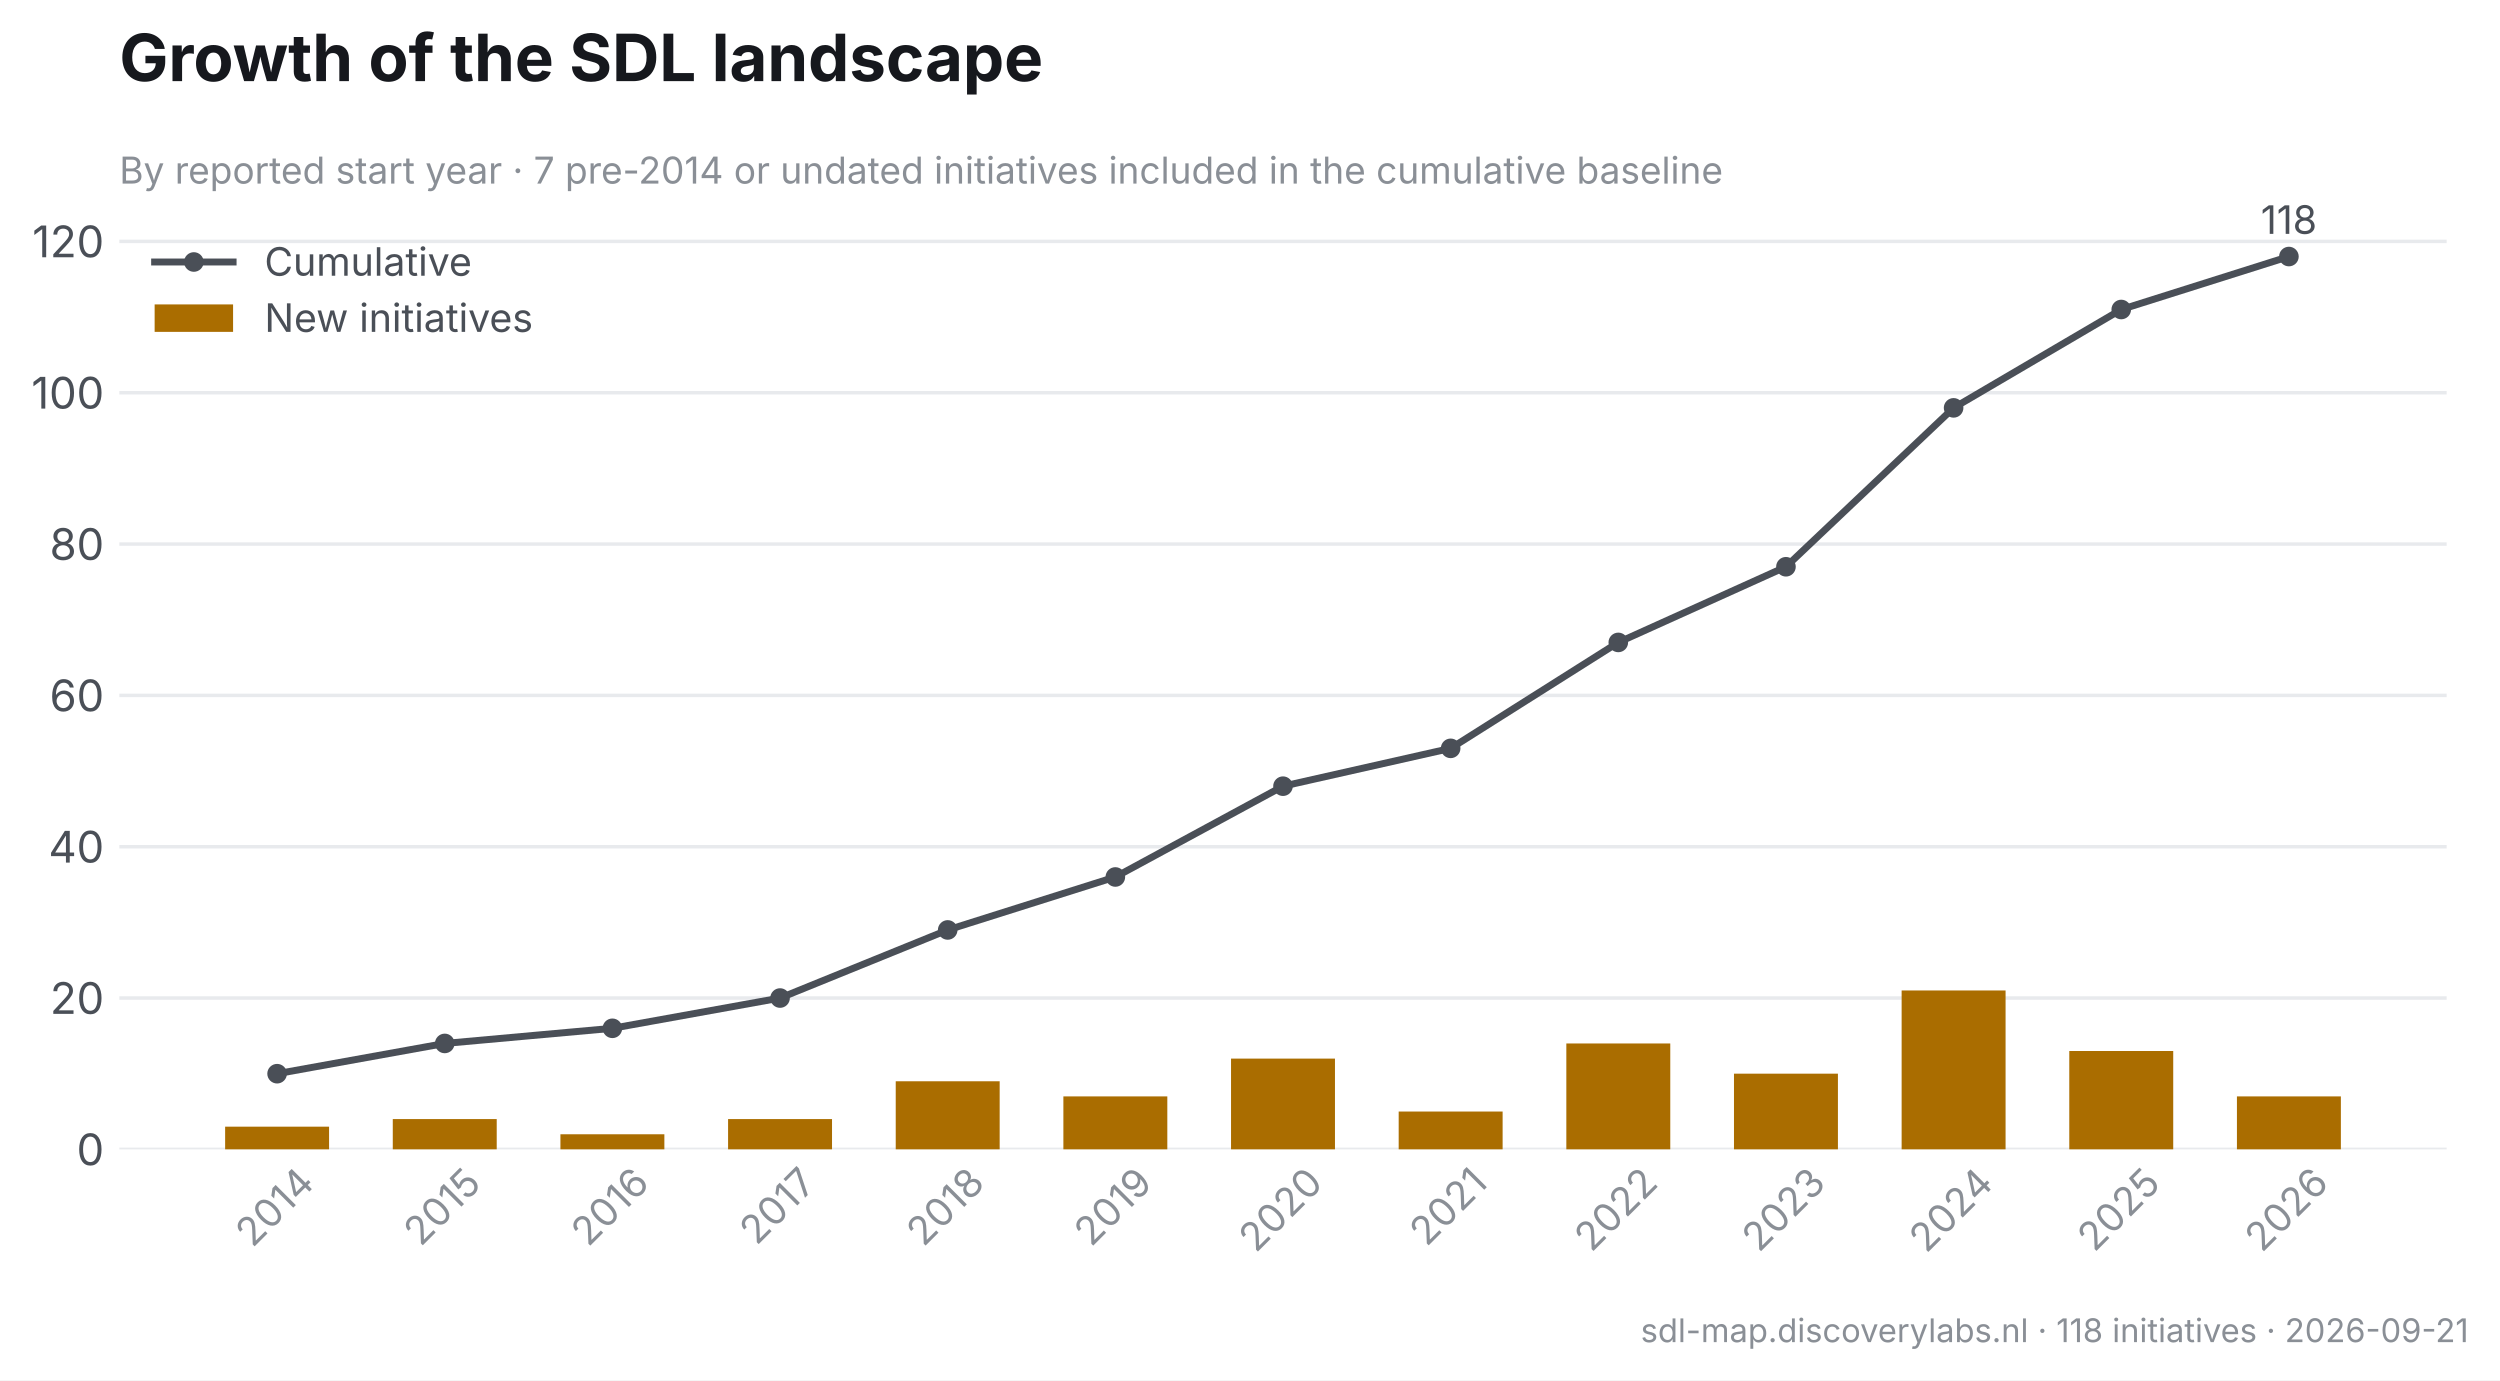
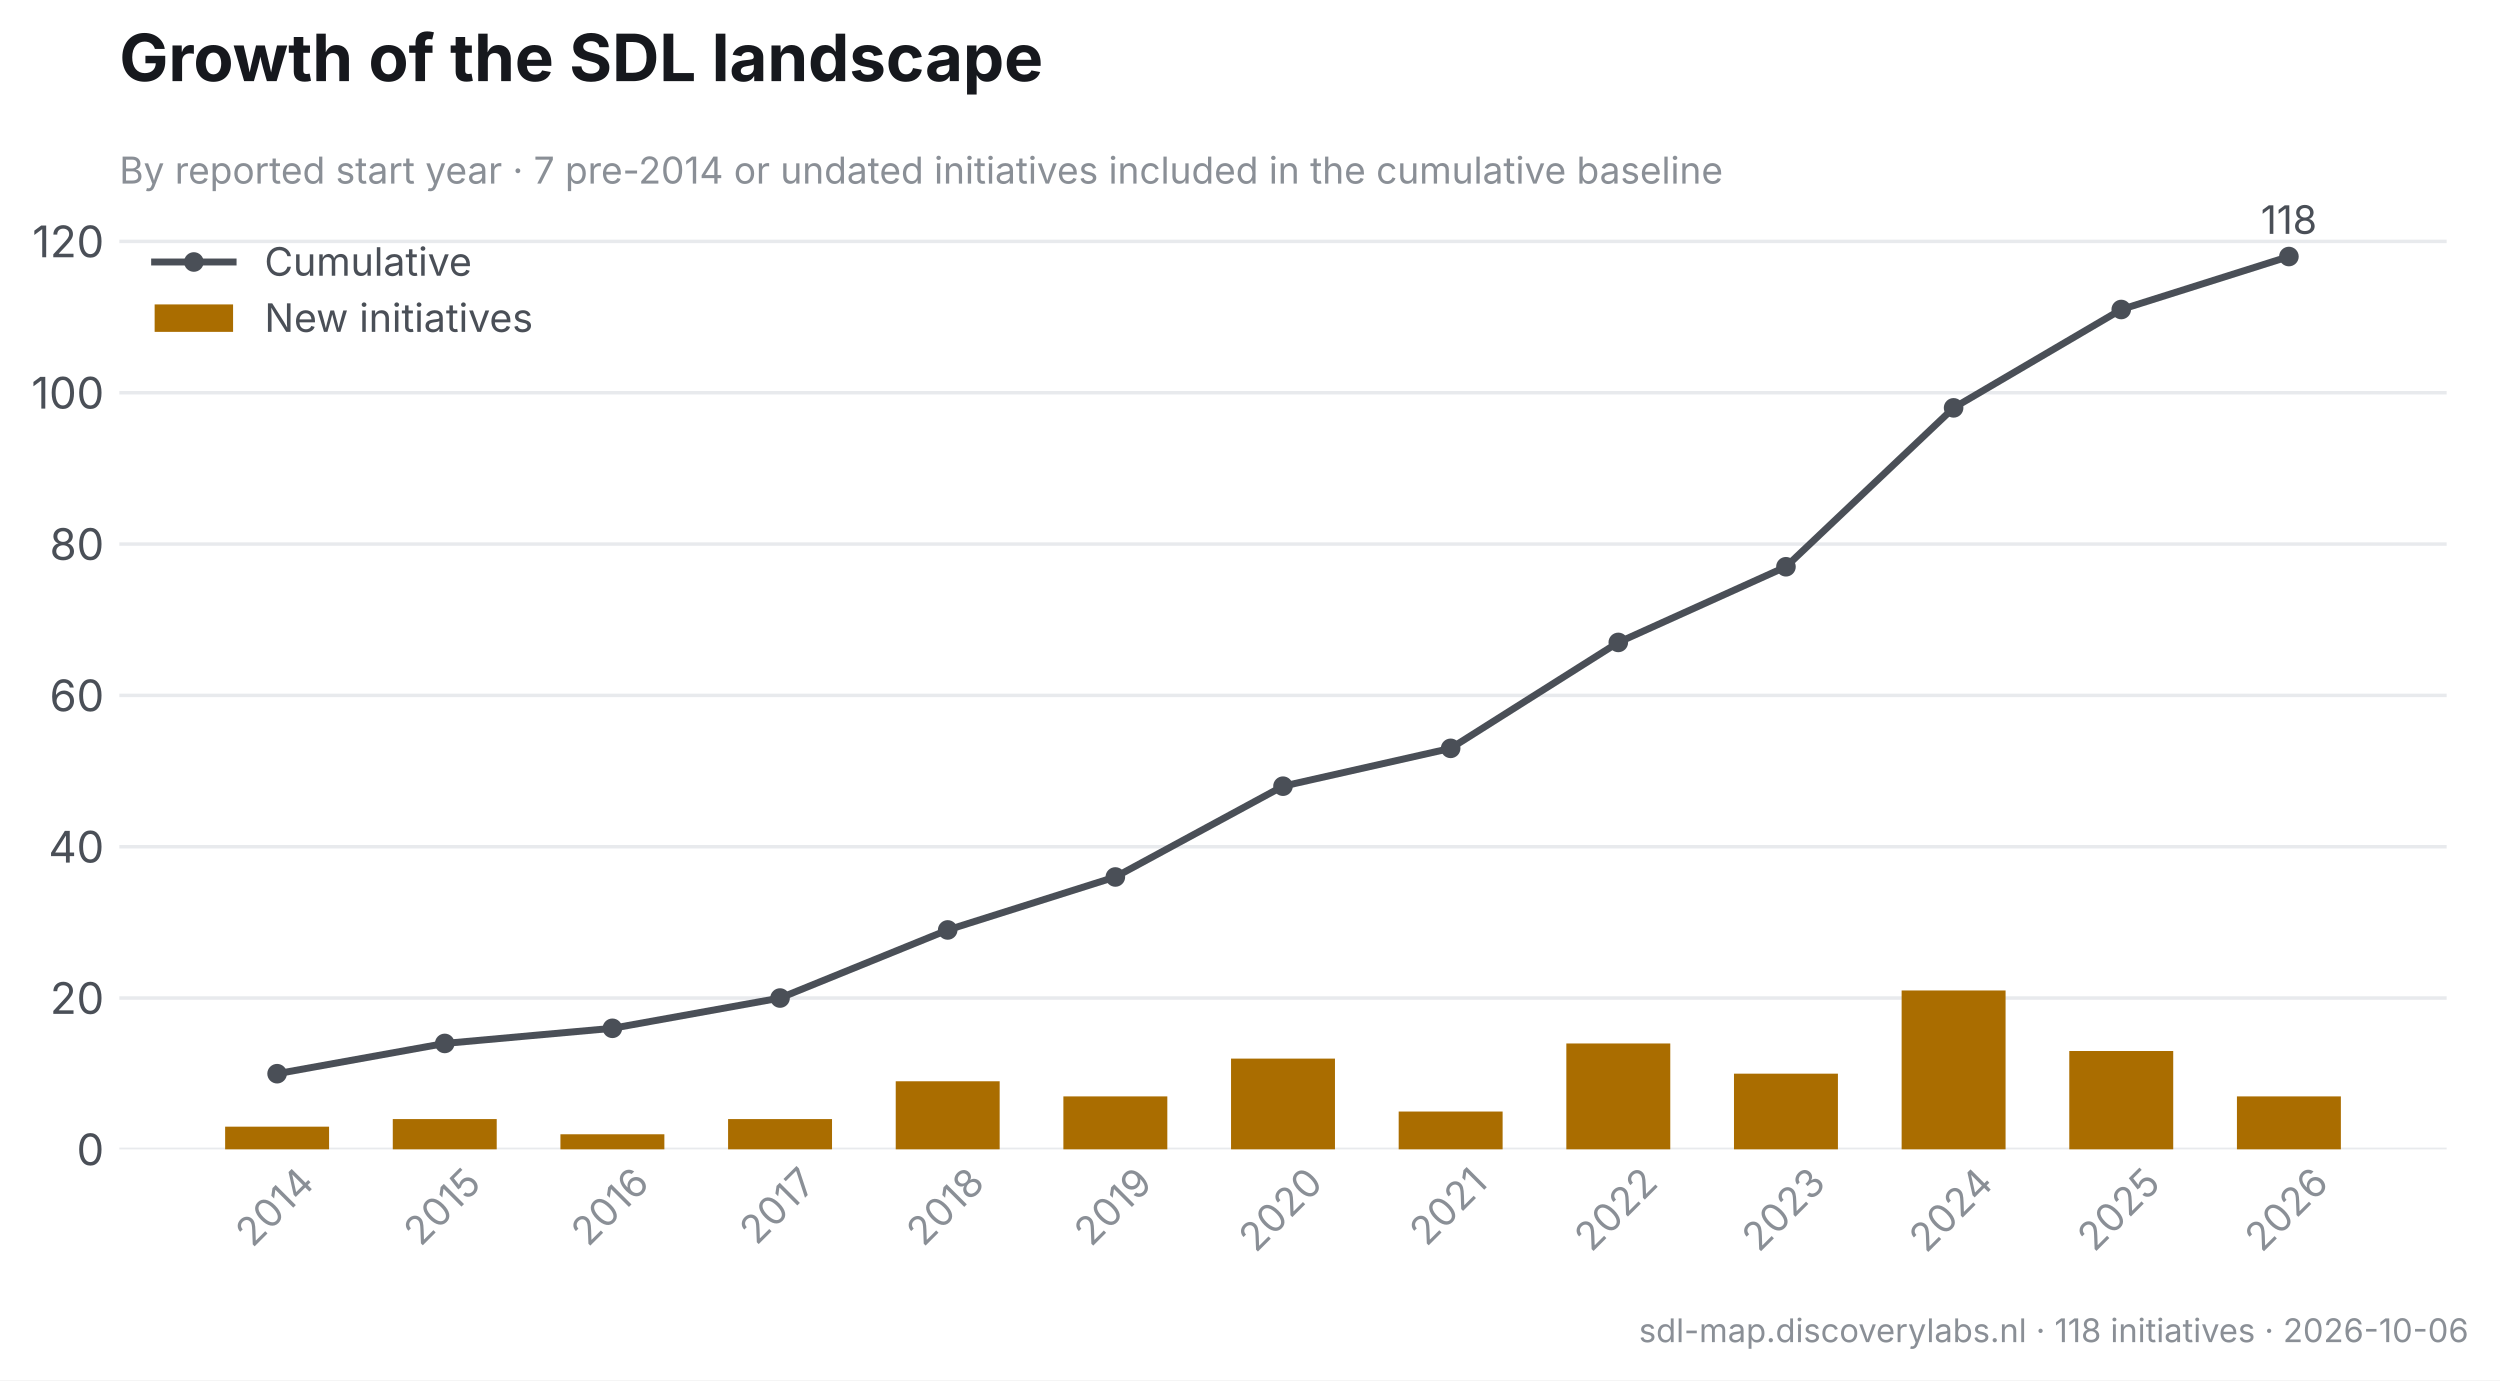
<svg xmlns="http://www.w3.org/2000/svg" xmlns:xlink="http://www.w3.org/1999/xlink" width="573.696pt" height="316.754pt" viewBox="0 0 573.696 316.754" version="1.1">
  <defs>
    <style type="text/css">*{stroke-linejoin: round; stroke-linecap: butt}</style>
  </defs>
  <g id="figure_1">
    <g id="patch_1">
      <path d="M 0 316.754  L 573.696 316.754  L 573.696 0  L 0 0  z " style="fill: #ffffff" />
    </g>
    <g id="axes_1">
      <g id="patch_2">
        <path d="M 27.386 263.754  L 561.456 263.754  L 561.456 48.626  L 27.386 48.626  z " style="fill: #ffffff" />
      </g>
      <g id="matplotlib.axis_1">
        <g id="xtick_1">
          <g id="line2d_1" />
          <g id="text_1">
            <text style="font-size: 9px; font-family: 'Inter', 'Helvetica Neue', 'Arial', 'DejaVu Sans', 'Bitstream Vera Sans', 'Computer Modern Sans Serif', 'Lucida Grande', 'Verdana', 'Geneva', 'Lucid', 'Helvetica', 'Avant Garde', sans-serif; fill: #8a8f96" transform="translate(57.9561 286.4796) rotate(-45)">2014</text>
          </g>
        </g>
        <g id="xtick_2">
          <g id="line2d_2" />
          <g id="text_2">
            <text style="font-size: 9px; font-family: 'Inter', 'Helvetica Neue', 'Arial', 'DejaVu Sans', 'Bitstream Vera Sans', 'Computer Modern Sans Serif', 'Lucida Grande', 'Verdana', 'Geneva', 'Lucid', 'Helvetica', 'Avant Garde', sans-serif; fill: #8a8f96" transform="translate(96.54904 286.238) rotate(-45)">2015</text>
          </g>
        </g>
        <g id="xtick_3">
          <g id="line2d_3" />
          <g id="text_3">
            <text style="font-size: 9px; font-family: 'Inter', 'Helvetica Neue', 'Arial', 'DejaVu Sans', 'Bitstream Vera Sans', 'Computer Modern Sans Serif', 'Lucida Grande', 'Verdana', 'Geneva', 'Lucid', 'Helvetica', 'Avant Garde', sans-serif; fill: #8a8f96" transform="translate(134.9824 286.3155) rotate(-45)">2016</text>
          </g>
        </g>
        <g id="xtick_4">
          <g id="line2d_4" />
          <g id="text_4">
            <text style="font-size: 9px; font-family: 'Inter', 'Helvetica Neue', 'Arial', 'DejaVu Sans', 'Bitstream Vera Sans', 'Computer Modern Sans Serif', 'Lucida Grande', 'Verdana', 'Geneva', 'Lucid', 'Helvetica', 'Avant Garde', sans-serif; fill: #8a8f96" transform="translate(173.627 285.9705) rotate(-45)">2017</text>
          </g>
        </g>
        <g id="xtick_5">
          <g id="line2d_5" />
          <g id="text_5">
            <text style="font-size: 9px; font-family: 'Inter', 'Helvetica Neue', 'Arial', 'DejaVu Sans', 'Bitstream Vera Sans', 'Computer Modern Sans Serif', 'Lucida Grande', 'Verdana', 'Geneva', 'Lucid', 'Helvetica', 'Avant Garde', sans-serif; fill: #8a8f96" transform="translate(211.9316 286.3056) rotate(-45)">2018</text>
          </g>
        </g>
        <g id="xtick_6">
          <g id="line2d_6" />
          <g id="text_6">
            <text style="font-size: 9px; font-family: 'Inter', 'Helvetica Neue', 'Arial', 'DejaVu Sans', 'Bitstream Vera Sans', 'Computer Modern Sans Serif', 'Lucida Grande', 'Verdana', 'Geneva', 'Lucid', 'Helvetica', 'Avant Garde', sans-serif; fill: #8a8f96" transform="translate(250.3987 286.3155) rotate(-45)">2019</text>
          </g>
        </g>
        <g id="xtick_7">
          <g id="line2d_7" />
          <g id="text_7">
            <text style="font-size: 9px; font-family: 'Inter', 'Helvetica Neue', 'Arial', 'DejaVu Sans', 'Bitstream Vera Sans', 'Computer Modern Sans Serif', 'Lucida Grande', 'Verdana', 'Geneva', 'Lucid', 'Helvetica', 'Avant Garde', sans-serif; fill: #8a8f96" transform="translate(288.1902 287.6768) rotate(-45)">2020</text>
          </g>
        </g>
        <g id="xtick_8">
          <g id="line2d_8" />
          <g id="text_8">
            <text style="font-size: 9px; font-family: 'Inter', 'Helvetica Neue', 'Arial', 'DejaVu Sans', 'Bitstream Vera Sans', 'Computer Modern Sans Serif', 'Lucida Grande', 'Verdana', 'Geneva', 'Lucid', 'Helvetica', 'Avant Garde', sans-serif; fill: #8a8f96" transform="translate(327.3758 286.2499) rotate(-45)">2021</text>
          </g>
        </g>
        <g id="xtick_9">
          <g id="line2d_9" />
          <g id="text_9">
            <text style="font-size: 9px; font-family: 'Inter', 'Helvetica Neue', 'Arial', 'DejaVu Sans', 'Bitstream Vera Sans', 'Computer Modern Sans Serif', 'Lucida Grande', 'Verdana', 'Geneva', 'Lucid', 'Helvetica', 'Avant Garde', sans-serif; fill: #8a8f96" transform="translate(365.2016 287.5426) rotate(-45)">2022</text>
          </g>
        </g>
        <g id="xtick_10">
          <g id="line2d_10" />
          <g id="text_10">
            <text style="font-size: 9px; font-family: 'Inter', 'Helvetica Neue', 'Arial', 'DejaVu Sans', 'Bitstream Vera Sans', 'Computer Modern Sans Serif', 'Lucida Grande', 'Verdana', 'Geneva', 'Lucid', 'Helvetica', 'Avant Garde', sans-serif; fill: #8a8f96" transform="translate(403.6488 287.5923) rotate(-45)">2023</text>
          </g>
        </g>
        <g id="xtick_11">
          <g id="line2d_11" />
          <g id="text_11">
            <text style="font-size: 9px; font-family: 'Inter', 'Helvetica Neue', 'Arial', 'DejaVu Sans', 'Bitstream Vera Sans', 'Computer Modern Sans Serif', 'Lucida Grande', 'Verdana', 'Geneva', 'Lucid', 'Helvetica', 'Avant Garde', sans-serif; fill: #8a8f96" transform="translate(442.031 287.7723) rotate(-45)">2024</text>
          </g>
        </g>
        <g id="xtick_12">
          <g id="line2d_12" />
          <g id="text_12">
            <text style="font-size: 9px; font-family: 'Inter', 'Helvetica Neue', 'Arial', 'DejaVu Sans', 'Bitstream Vera Sans', 'Computer Modern Sans Serif', 'Lucida Grande', 'Verdana', 'Geneva', 'Lucid', 'Helvetica', 'Avant Garde', sans-serif; fill: #8a8f96" transform="translate(480.6239 287.5307) rotate(-45)">2025</text>
          </g>
        </g>
        <g id="xtick_13">
          <g id="line2d_13" />
          <g id="text_13">
            <text style="font-size: 9px; font-family: 'Inter', 'Helvetica Neue', 'Arial', 'DejaVu Sans', 'Bitstream Vera Sans', 'Computer Modern Sans Serif', 'Lucida Grande', 'Verdana', 'Geneva', 'Lucid', 'Helvetica', 'Avant Garde', sans-serif; fill: #8a8f96" transform="translate(519.0573 287.6082) rotate(-45)">2026</text>
          </g>
        </g>
      </g>
      <g id="matplotlib.axis_2">
        <g id="ytick_1">
          <g id="line2d_14">
-             <path d="M 27.386 263.754  L 561.456 263.754  " clip-path="url(#pfc341fb853)" style="fill: none; stroke: #e8eaed; stroke-width: 0.8; stroke-linecap: square" />
+             <path d="M 27.386 263.754  L 561.456 263.754  " clip-path="url(#p728064982b)" style="fill: none; stroke: #e8eaed; stroke-width: 0.8; stroke-linecap: square" />
          </g>
          <g id="line2d_15" />
          <g id="text_14">
            <text style="font-size: 10px; font-family: 'Inter', 'Helvetica Neue', 'Arial', 'DejaVu Sans', 'Bitstream Vera Sans', 'Computer Modern Sans Serif', 'Lucida Grande', 'Verdana', 'Geneva', 'Lucid', 'Helvetica', 'Avant Garde', sans-serif; text-anchor: end; fill: #4a4f57" x="23.886" y="267.392" transform="rotate(-0 23.88594 267.392)">0</text>
          </g>
        </g>
        <g id="ytick_2">
          <g id="line2d_16">
-             <path d="M 27.386 229.028  L 561.456 229.028  " clip-path="url(#pfc341fb853)" style="fill: none; stroke: #e8eaed; stroke-width: 0.8; stroke-linecap: square" />
+             <path d="M 27.386 229.028  L 561.456 229.028  " clip-path="url(#p728064982b)" style="fill: none; stroke: #e8eaed; stroke-width: 0.8; stroke-linecap: square" />
          </g>
          <g id="line2d_17" />
          <g id="text_15">
            <text style="font-size: 10px; font-family: 'Inter', 'Helvetica Neue', 'Arial', 'DejaVu Sans', 'Bitstream Vera Sans', 'Computer Modern Sans Serif', 'Lucida Grande', 'Verdana', 'Geneva', 'Lucid', 'Helvetica', 'Avant Garde', sans-serif; text-anchor: end; fill: #4a4f57" x="23.886" y="232.666" transform="rotate(-0 23.88594 232.6658)">20</text>
          </g>
        </g>
        <g id="ytick_3">
          <g id="line2d_18">
-             <path d="M 27.386 194.302  L 561.456 194.302  " clip-path="url(#pfc341fb853)" style="fill: none; stroke: #e8eaed; stroke-width: 0.8; stroke-linecap: square" />
+             <path d="M 27.386 194.302  L 561.456 194.302  " clip-path="url(#p728064982b)" style="fill: none; stroke: #e8eaed; stroke-width: 0.8; stroke-linecap: square" />
          </g>
          <g id="line2d_19" />
          <g id="text_16">
            <text style="font-size: 10px; font-family: 'Inter', 'Helvetica Neue', 'Arial', 'DejaVu Sans', 'Bitstream Vera Sans', 'Computer Modern Sans Serif', 'Lucida Grande', 'Verdana', 'Geneva', 'Lucid', 'Helvetica', 'Avant Garde', sans-serif; text-anchor: end; fill: #4a4f57" x="23.886" y="197.94" transform="rotate(-0 23.88594 197.9396)">40</text>
          </g>
        </g>
        <g id="ytick_4">
          <g id="line2d_20">
-             <path d="M 27.386 159.576  L 561.456 159.576  " clip-path="url(#pfc341fb853)" style="fill: none; stroke: #e8eaed; stroke-width: 0.8; stroke-linecap: square" />
+             <path d="M 27.386 159.576  L 561.456 159.576  " clip-path="url(#p728064982b)" style="fill: none; stroke: #e8eaed; stroke-width: 0.8; stroke-linecap: square" />
          </g>
          <g id="line2d_21" />
          <g id="text_17">
            <text style="font-size: 10px; font-family: 'Inter', 'Helvetica Neue', 'Arial', 'DejaVu Sans', 'Bitstream Vera Sans', 'Computer Modern Sans Serif', 'Lucida Grande', 'Verdana', 'Geneva', 'Lucid', 'Helvetica', 'Avant Garde', sans-serif; text-anchor: end; fill: #4a4f57" x="23.886" y="163.213" transform="rotate(-0 23.88594 163.2134)">60</text>
          </g>
        </g>
        <g id="ytick_5">
          <g id="line2d_22">
-             <path d="M 27.386 124.85  L 561.456 124.85  " clip-path="url(#pfc341fb853)" style="fill: none; stroke: #e8eaed; stroke-width: 0.8; stroke-linecap: square" />
+             <path d="M 27.386 124.85  L 561.456 124.85  " clip-path="url(#p728064982b)" style="fill: none; stroke: #e8eaed; stroke-width: 0.8; stroke-linecap: square" />
          </g>
          <g id="line2d_23" />
          <g id="text_18">
            <text style="font-size: 10px; font-family: 'Inter', 'Helvetica Neue', 'Arial', 'DejaVu Sans', 'Bitstream Vera Sans', 'Computer Modern Sans Serif', 'Lucida Grande', 'Verdana', 'Geneva', 'Lucid', 'Helvetica', 'Avant Garde', sans-serif; text-anchor: end; fill: #4a4f57" x="23.886" y="128.487" transform="rotate(-0 23.88594 128.4872)">80</text>
          </g>
        </g>
        <g id="ytick_6">
          <g id="line2d_24">
-             <path d="M 27.386 90.124  L 561.456 90.124  " clip-path="url(#pfc341fb853)" style="fill: none; stroke: #e8eaed; stroke-width: 0.8; stroke-linecap: square" />
+             <path d="M 27.386 90.124  L 561.456 90.124  " clip-path="url(#p728064982b)" style="fill: none; stroke: #e8eaed; stroke-width: 0.8; stroke-linecap: square" />
          </g>
          <g id="line2d_25" />
          <g id="text_19">
            <text style="font-size: 10px; font-family: 'Inter', 'Helvetica Neue', 'Arial', 'DejaVu Sans', 'Bitstream Vera Sans', 'Computer Modern Sans Serif', 'Lucida Grande', 'Verdana', 'Geneva', 'Lucid', 'Helvetica', 'Avant Garde', sans-serif; text-anchor: end; fill: #4a4f57" x="23.886" y="93.761" transform="rotate(-0 23.88594 93.76107)">100</text>
          </g>
        </g>
        <g id="ytick_7">
          <g id="line2d_26">
-             <path d="M 27.386 55.397  L 561.456 55.397  " clip-path="url(#pfc341fb853)" style="fill: none; stroke: #e8eaed; stroke-width: 0.8; stroke-linecap: square" />
+             <path d="M 27.386 55.397  L 561.456 55.397  " clip-path="url(#p728064982b)" style="fill: none; stroke: #e8eaed; stroke-width: 0.8; stroke-linecap: square" />
          </g>
          <g id="line2d_27" />
          <g id="text_20">
            <text style="font-size: 10px; font-family: 'Inter', 'Helvetica Neue', 'Arial', 'DejaVu Sans', 'Bitstream Vera Sans', 'Computer Modern Sans Serif', 'Lucida Grande', 'Verdana', 'Geneva', 'Lucid', 'Helvetica', 'Avant Garde', sans-serif; text-anchor: end; fill: #4a4f57" x="23.886" y="59.035" transform="rotate(-0 23.88594 59.03489)">120</text>
          </g>
        </g>
      </g>
      <g id="patch_3">
-         <path d="M 51.662 263.754  L 75.515 263.754  L 75.515 258.546  L 51.662 258.546  z " clip-path="url(#pfc341fb853)" style="fill: #aa6d00" />
+         <path d="M 51.662 263.754  L 75.515 263.754  L 75.515 258.546  L 51.662 258.546  z " clip-path="url(#p728064982b)" style="fill: #aa6d00" />
      </g>
      <g id="patch_4">
-         <path d="M 90.134 263.754  L 113.987 263.754  L 113.987 256.809  L 90.134 256.809  z " clip-path="url(#pfc341fb853)" style="fill: #aa6d00" />
+         <path d="M 90.134 263.754  L 113.987 263.754  L 113.987 256.809  L 90.134 256.809  z " clip-path="url(#p728064982b)" style="fill: #aa6d00" />
      </g>
      <g id="patch_5">
-         <path d="M 128.606 263.754  L 152.459 263.754  L 152.459 260.282  L 128.606 260.282  z " clip-path="url(#pfc341fb853)" style="fill: #aa6d00" />
+         <path d="M 128.606 263.754  L 152.459 263.754  L 152.459 260.282  L 128.606 260.282  z " clip-path="url(#p728064982b)" style="fill: #aa6d00" />
      </g>
      <g id="patch_6">
-         <path d="M 167.078 263.754  L 190.931 263.754  L 190.931 256.809  L 167.078 256.809  z " clip-path="url(#pfc341fb853)" style="fill: #aa6d00" />
+         <path d="M 167.078 263.754  L 190.931 263.754  L 190.931 256.809  L 167.078 256.809  z " clip-path="url(#p728064982b)" style="fill: #aa6d00" />
      </g>
      <g id="patch_7">
-         <path d="M 205.55 263.754  L 229.403 263.754  L 229.403 248.128  L 205.55 248.128  z " clip-path="url(#pfc341fb853)" style="fill: #aa6d00" />
+         <path d="M 205.55 263.754  L 229.403 263.754  L 229.403 248.128  L 205.55 248.128  z " clip-path="url(#p728064982b)" style="fill: #aa6d00" />
      </g>
      <g id="patch_8">
-         <path d="M 244.022 263.754  L 267.875 263.754  L 267.875 251.6  L 244.022 251.6  z " clip-path="url(#pfc341fb853)" style="fill: #aa6d00" />
+         <path d="M 244.022 263.754  L 267.875 263.754  L 267.875 251.6  L 244.022 251.6  z " clip-path="url(#p728064982b)" style="fill: #aa6d00" />
      </g>
      <g id="patch_9">
-         <path d="M 282.495 263.754  L 306.347 263.754  L 306.347 242.919  L 282.495 242.919  z " clip-path="url(#pfc341fb853)" style="fill: #aa6d00" />
+         <path d="M 282.495 263.754  L 306.347 263.754  L 306.347 242.919  L 282.495 242.919  z " clip-path="url(#p728064982b)" style="fill: #aa6d00" />
      </g>
      <g id="patch_10">
-         <path d="M 320.967 263.754  L 344.819 263.754  L 344.819 255.073  L 320.967 255.073  z " clip-path="url(#pfc341fb853)" style="fill: #aa6d00" />
+         <path d="M 320.967 263.754  L 344.819 263.754  L 344.819 255.073  L 320.967 255.073  z " clip-path="url(#p728064982b)" style="fill: #aa6d00" />
      </g>
      <g id="patch_11">
-         <path d="M 359.439 263.754  L 383.292 263.754  L 383.292 239.446  L 359.439 239.446  z " clip-path="url(#pfc341fb853)" style="fill: #aa6d00" />
+         <path d="M 359.439 263.754  L 383.292 263.754  L 383.292 239.446  L 359.439 239.446  z " clip-path="url(#p728064982b)" style="fill: #aa6d00" />
      </g>
      <g id="patch_12">
-         <path d="M 397.911 263.754  L 421.764 263.754  L 421.764 246.391  L 397.911 246.391  z " clip-path="url(#pfc341fb853)" style="fill: #aa6d00" />
+         <path d="M 397.911 263.754  L 421.764 263.754  L 421.764 246.391  L 397.911 246.391  z " clip-path="url(#p728064982b)" style="fill: #aa6d00" />
      </g>
      <g id="patch_13">
-         <path d="M 436.383 263.754  L 460.236 263.754  L 460.236 227.292  L 436.383 227.292  z " clip-path="url(#pfc341fb853)" style="fill: #aa6d00" />
+         <path d="M 436.383 263.754  L 460.236 263.754  L 460.236 227.292  L 436.383 227.292  z " clip-path="url(#p728064982b)" style="fill: #aa6d00" />
      </g>
      <g id="patch_14">
-         <path d="M 474.855 263.754  L 498.708 263.754  L 498.708 241.182  L 474.855 241.182  z " clip-path="url(#pfc341fb853)" style="fill: #aa6d00" />
+         <path d="M 474.855 263.754  L 498.708 263.754  L 498.708 241.182  L 474.855 241.182  z " clip-path="url(#p728064982b)" style="fill: #aa6d00" />
      </g>
      <g id="patch_15">
-         <path d="M 513.327 263.754  L 537.18 263.754  L 537.18 251.6  L 513.327 251.6  z " clip-path="url(#pfc341fb853)" style="fill: #aa6d00" />
+         <path d="M 513.327 263.754  L 537.18 263.754  L 537.18 251.6  L 513.327 251.6  z " clip-path="url(#p728064982b)" style="fill: #aa6d00" />
      </g>
      <g id="text_21">
        <text style="font-size: 9px; font-family: 'Inter', 'Helvetica Neue', 'Arial', 'DejaVu Sans', 'Bitstream Vera Sans', 'Computer Modern Sans Serif', 'Lucida Grande', 'Verdana', 'Geneva', 'Lucid', 'Helvetica', 'Avant Garde', sans-serif; text-anchor: middle; fill: #4a4f57" x="525.254" y="53.661" transform="rotate(-0 525.2537 53.66108)">118</text>
      </g>
      <g id="text_22">
        <text style="font-size: 8.5px; font-family: 'Inter', 'Helvetica Neue', 'Arial', 'DejaVu Sans', 'Bitstream Vera Sans', 'Computer Modern Sans Serif', 'Lucida Grande', 'Verdana', 'Geneva', 'Lucid', 'Helvetica', 'Avant Garde', sans-serif; text-anchor: start; fill: #8a8f96" x="27.386" y="42.125" transform="rotate(-0 27.38594 42.12522)">By reported start year · 7 pre-2014 or undated initiatives included in the cumulative baseline</text>
      </g>
      <g id="text_23">
        <text style="font-weight: 650; font-size: 15px; font-family: 'Inter', 'Helvetica Neue', 'Arial', 'DejaVu Sans', 'Bitstream Vera Sans', 'Computer Modern Sans Serif', 'Lucida Grande', 'Verdana', 'Geneva', 'Lucid', 'Helvetica', 'Avant Garde', sans-serif; text-anchor: start; fill: #16181d" x="27.386" y="18.626" transform="rotate(-0 27.38594 18.62578)">Growth of the SDL landscape</text>
      </g>
      <g id="line2d_28">
-         <path d="M 63.588 246.391  L 102.06 239.446  L 140.532 235.974  L 179.005 229.028  L 217.477 213.402  L 255.949 201.247  L 294.421 180.412  L 332.893 171.73  L 371.365 147.422  L 409.837 130.059  L 448.309 93.596  L 486.782 71.024  L 525.254 58.87  " clip-path="url(#pfc341fb853)" style="fill: none; stroke: #4a4f57; stroke-width: 1.6; stroke-linecap: square" />
+         <path d="M 63.588 246.391  L 102.06 239.446  L 140.532 235.974  L 179.005 229.028  L 217.477 213.402  L 255.949 201.247  L 294.421 180.412  L 332.893 171.73  L 371.365 147.422  L 409.837 130.059  L 448.309 93.596  L 486.782 71.024  L 525.254 58.87  " clip-path="url(#p728064982b)" style="fill: none; stroke: #4a4f57; stroke-width: 1.6; stroke-linecap: square" />
        <defs>
-           <path id="mffd4076ac3" d="M 0 1.75  C 0.464 1.75 0.909 1.566 1.237 1.237  C 1.566 0.909 1.75 0.464 1.75 0  C 1.75 -0.464 1.566 -0.909 1.237 -1.237  C 0.909 -1.566 0.464 -1.75 0 -1.75  C -0.464 -1.75 -0.909 -1.566 -1.237 -1.237  C -1.566 -0.909 -1.75 -0.464 -1.75 0  C -1.75 0.464 -1.566 0.909 -1.237 1.237  C -0.909 1.566 -0.464 1.75 0 1.75  z " style="stroke: #4a4f57" />
+           <path id="m3accd5da61" d="M 0 1.75  C 0.464 1.75 0.909 1.566 1.237 1.237  C 1.566 0.909 1.75 0.464 1.75 0  C 1.75 -0.464 1.566 -0.909 1.237 -1.237  C 0.909 -1.566 0.464 -1.75 0 -1.75  C -0.464 -1.75 -0.909 -1.566 -1.237 -1.237  C -1.566 -0.909 -1.75 -0.464 -1.75 0  C -1.75 0.464 -1.566 0.909 -1.237 1.237  C -0.909 1.566 -0.464 1.75 0 1.75  z " style="stroke: #4a4f57" />
        </defs>
-         <g clip-path="url(#pfc341fb853)">
-           <use xlink:href="#mffd4076ac3" x="63.588" y="246.391" style="fill: #4a4f57; stroke: #4a4f57" />
-           <use xlink:href="#mffd4076ac3" x="102.06" y="239.446" style="fill: #4a4f57; stroke: #4a4f57" />
-           <use xlink:href="#mffd4076ac3" x="140.532" y="235.974" style="fill: #4a4f57; stroke: #4a4f57" />
-           <use xlink:href="#mffd4076ac3" x="179.005" y="229.028" style="fill: #4a4f57; stroke: #4a4f57" />
-           <use xlink:href="#mffd4076ac3" x="217.477" y="213.402" style="fill: #4a4f57; stroke: #4a4f57" />
-           <use xlink:href="#mffd4076ac3" x="255.949" y="201.247" style="fill: #4a4f57; stroke: #4a4f57" />
-           <use xlink:href="#mffd4076ac3" x="294.421" y="180.412" style="fill: #4a4f57; stroke: #4a4f57" />
-           <use xlink:href="#mffd4076ac3" x="332.893" y="171.73" style="fill: #4a4f57; stroke: #4a4f57" />
-           <use xlink:href="#mffd4076ac3" x="371.365" y="147.422" style="fill: #4a4f57; stroke: #4a4f57" />
-           <use xlink:href="#mffd4076ac3" x="409.837" y="130.059" style="fill: #4a4f57; stroke: #4a4f57" />
-           <use xlink:href="#mffd4076ac3" x="448.309" y="93.596" style="fill: #4a4f57; stroke: #4a4f57" />
-           <use xlink:href="#mffd4076ac3" x="486.782" y="71.024" style="fill: #4a4f57; stroke: #4a4f57" />
-           <use xlink:href="#mffd4076ac3" x="525.254" y="58.87" style="fill: #4a4f57; stroke: #4a4f57" />
+         <g clip-path="url(#p728064982b)">
+           <use xlink:href="#m3accd5da61" x="63.588" y="246.391" style="fill: #4a4f57; stroke: #4a4f57" />
+           <use xlink:href="#m3accd5da61" x="102.06" y="239.446" style="fill: #4a4f57; stroke: #4a4f57" />
+           <use xlink:href="#m3accd5da61" x="140.532" y="235.974" style="fill: #4a4f57; stroke: #4a4f57" />
+           <use xlink:href="#m3accd5da61" x="179.005" y="229.028" style="fill: #4a4f57; stroke: #4a4f57" />
+           <use xlink:href="#m3accd5da61" x="217.477" y="213.402" style="fill: #4a4f57; stroke: #4a4f57" />
+           <use xlink:href="#m3accd5da61" x="255.949" y="201.247" style="fill: #4a4f57; stroke: #4a4f57" />
+           <use xlink:href="#m3accd5da61" x="294.421" y="180.412" style="fill: #4a4f57; stroke: #4a4f57" />
+           <use xlink:href="#m3accd5da61" x="332.893" y="171.73" style="fill: #4a4f57; stroke: #4a4f57" />
+           <use xlink:href="#m3accd5da61" x="371.365" y="147.422" style="fill: #4a4f57; stroke: #4a4f57" />
+           <use xlink:href="#m3accd5da61" x="409.837" y="130.059" style="fill: #4a4f57; stroke: #4a4f57" />
+           <use xlink:href="#m3accd5da61" x="448.309" y="93.596" style="fill: #4a4f57; stroke: #4a4f57" />
+           <use xlink:href="#m3accd5da61" x="486.782" y="71.024" style="fill: #4a4f57; stroke: #4a4f57" />
+           <use xlink:href="#m3accd5da61" x="525.254" y="58.87" style="fill: #4a4f57; stroke: #4a4f57" />
        </g>
      </g>
      <g id="legend_1">
        <g id="line2d_29">
          <path d="M 35.486 60.123  L 44.486 60.123  L 53.486 60.123  " style="fill: none; stroke: #4a4f57; stroke-width: 1.6; stroke-linecap: square" />
          <g>
-             <use xlink:href="#mffd4076ac3" x="44.486" y="60.123" style="fill: #4a4f57; stroke: #4a4f57" />
+             <use xlink:href="#m3accd5da61" x="44.486" y="60.123" style="fill: #4a4f57; stroke: #4a4f57" />
          </g>
        </g>
        <g id="text_24">
          <text style="font-size: 9px; font-family: 'Inter', 'Helvetica Neue', 'Arial', 'DejaVu Sans', 'Bitstream Vera Sans', 'Computer Modern Sans Serif', 'Lucida Grande', 'Verdana', 'Geneva', 'Lucid', 'Helvetica', 'Avant Garde', sans-serif; text-anchor: start; fill: #4a4f57" x="60.686" y="63.273" transform="rotate(-0 60.68594 63.27328)">Cumulative</text>
        </g>
        <g id="patch_16">
          <path d="M 35.486 76.157  L 53.486 76.157  L 53.486 69.857  L 35.486 69.857  z " style="fill: #aa6d00" />
        </g>
        <g id="text_25">
          <text style="font-size: 9px; font-family: 'Inter', 'Helvetica Neue', 'Arial', 'DejaVu Sans', 'Bitstream Vera Sans', 'Computer Modern Sans Serif', 'Lucida Grande', 'Verdana', 'Geneva', 'Lucid', 'Helvetica', 'Avant Garde', sans-serif; text-anchor: start; fill: #4a4f57" x="60.686" y="76.157" transform="rotate(-0 60.68594 76.15734)">New initiatives</text>
        </g>
      </g>
    </g>
    <g id="text_26">
-       <text style="font-size: 7.5px; font-family: 'Inter', 'Helvetica Neue', 'Arial', 'DejaVu Sans', 'Bitstream Vera Sans', 'Computer Modern Sans Serif', 'Lucida Grande', 'Verdana', 'Geneva', 'Lucid', 'Helvetica', 'Avant Garde', sans-serif; text-anchor: end; fill: #8a8f96" x="566.496" y="307.994" transform="rotate(-0 566.4959 307.9938)">sdl-map.discoverylabs.nl · 118 initiatives · 2026-09-21</text>
+       <text style="font-size: 7.5px; font-family: 'Inter', 'Helvetica Neue', 'Arial', 'DejaVu Sans', 'Bitstream Vera Sans', 'Computer Modern Sans Serif', 'Lucida Grande', 'Verdana', 'Geneva', 'Lucid', 'Helvetica', 'Avant Garde', sans-serif; text-anchor: end; fill: #8a8f96" x="566.496" y="307.994" transform="rotate(-0 566.4959 307.9938)">sdl-map.discoverylabs.nl · 118 initiatives · 2026-10-06</text>
    </g>
  </g>
  <defs>
-     <clipPath id="pfc341fb853">
+     <clipPath id="p728064982b">
      <rect x="27.386" y="48.626" width="534.07" height="215.129" />
    </clipPath>
  </defs>
</svg>
